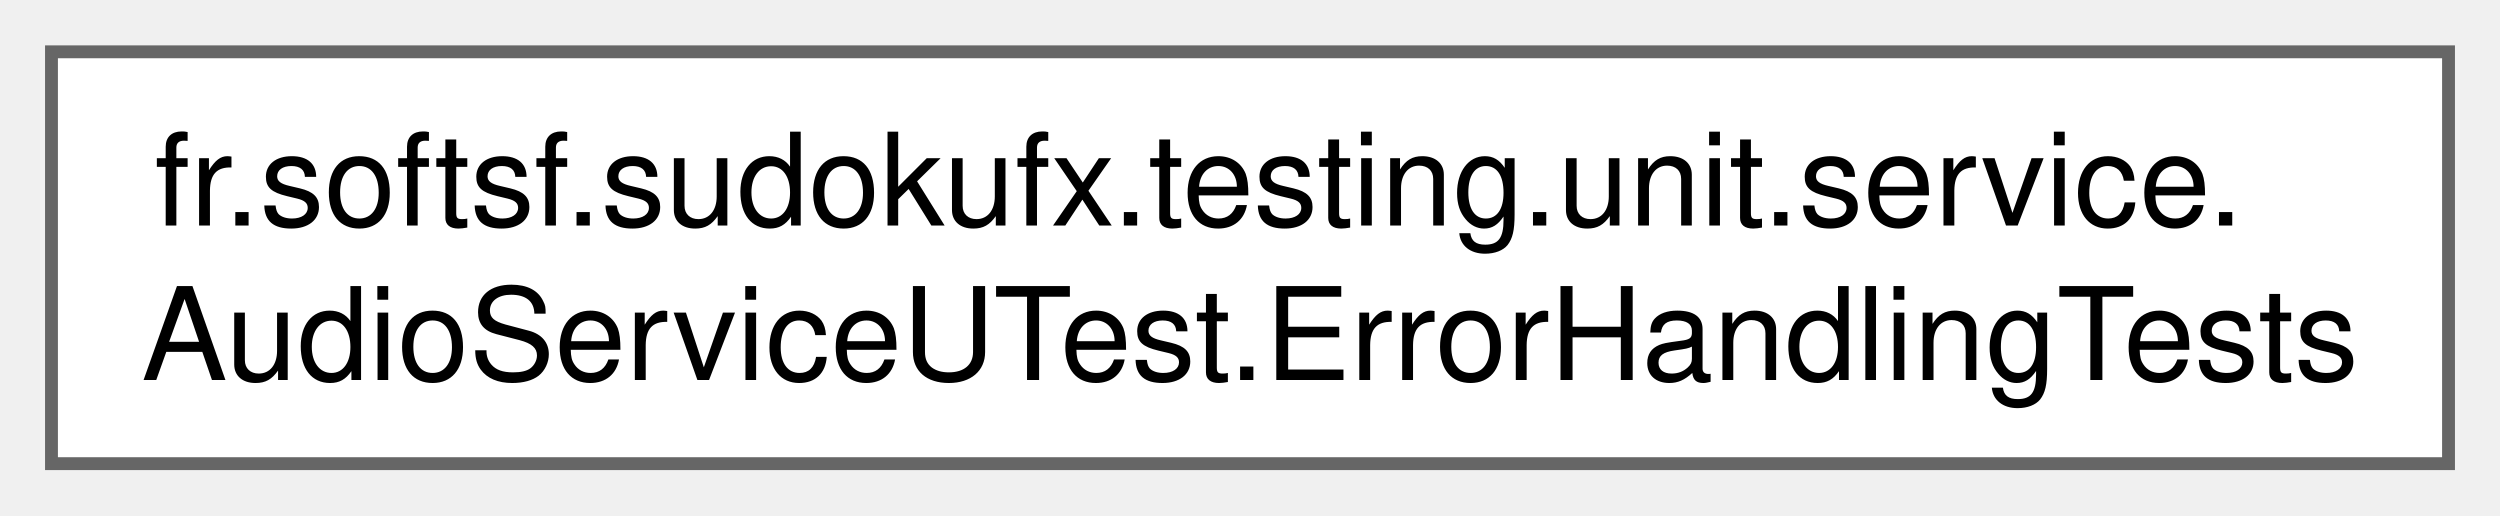
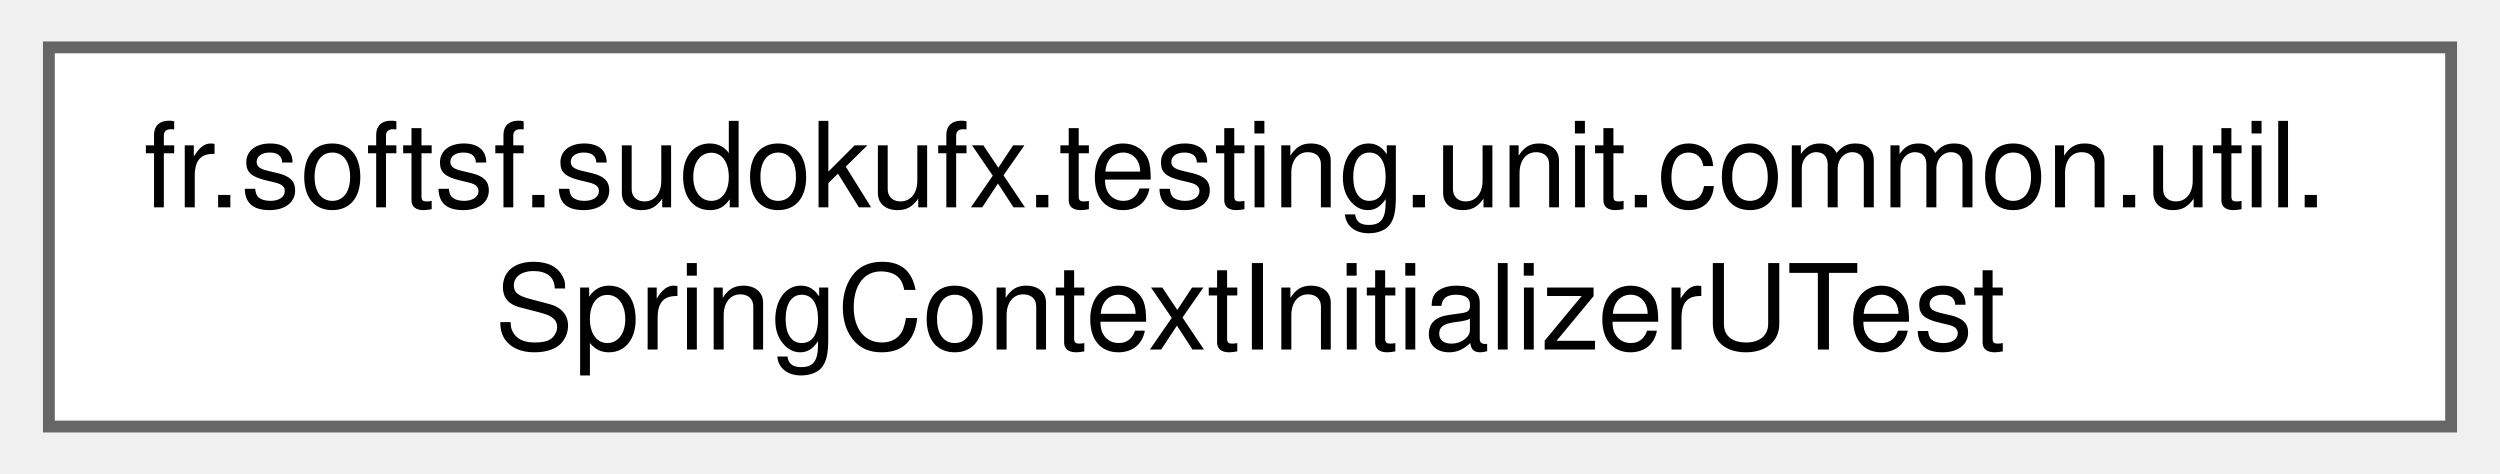
- <svg xmlns="http://www.w3.org/2000/svg" xmlns:xlink="http://www.w3.org/1999/xlink" width="194pt" height="40pt" viewBox="0.00 0.00 194.25 40.00">
+ <svg xmlns="http://www.w3.org/2000/svg" xmlns:xlink="http://www.w3.org/1999/xlink" width="211pt" height="40pt" viewBox="0.00 0.00 210.75 40.00">
  <g id="graph0" class="graph" transform="scale(1 1) rotate(0) translate(4 36)">
    <g id="Node000000" class="node">
      <g id="a_Node000000">
-         <a xlink:href="classfr_1_1softsf_1_1sudokufx_1_1testing_1_1unit_1_1service_1_1_audio_service_u_test_1_1_error_handling_tests.html" target="_top" xlink:title=" ">
-           <polygon fill="white" stroke="#666666" points="186.25,-32 0,-32 0,0 186.25,0 186.25,-32" />
-           <text text-anchor="start" x="8" y="-18.5" font-family="Helvetica,sans-Serif" font-size="10.00">fr.softsf.sudokufx.testing.unit.service.</text>
-           <text text-anchor="middle" x="93.12" y="-6.5" font-family="Helvetica,sans-Serif" font-size="10.00">AudioServiceUTest.ErrorHandlingTests</text>
+         <a xlink:href="classfr_1_1softsf_1_1sudokufx_1_1testing_1_1unit_1_1common_1_1util_1_1_spring_context_initializer_u_test.html" target="_top" xlink:title=" ">
+           <polygon fill="white" stroke="#666666" points="202.75,-32 0,-32 0,0 202.75,0 202.75,-32" />
+           <text text-anchor="start" x="8" y="-18.5" font-family="Helvetica,sans-Serif" font-size="10.00">fr.softsf.sudokufx.testing.unit.common.util.</text>
+           <text text-anchor="middle" x="101.38" y="-6.5" font-family="Helvetica,sans-Serif" font-size="10.00">SpringContextInitializerUTest</text>
        </a>
      </g>
    </g>
  </g>
</svg>
